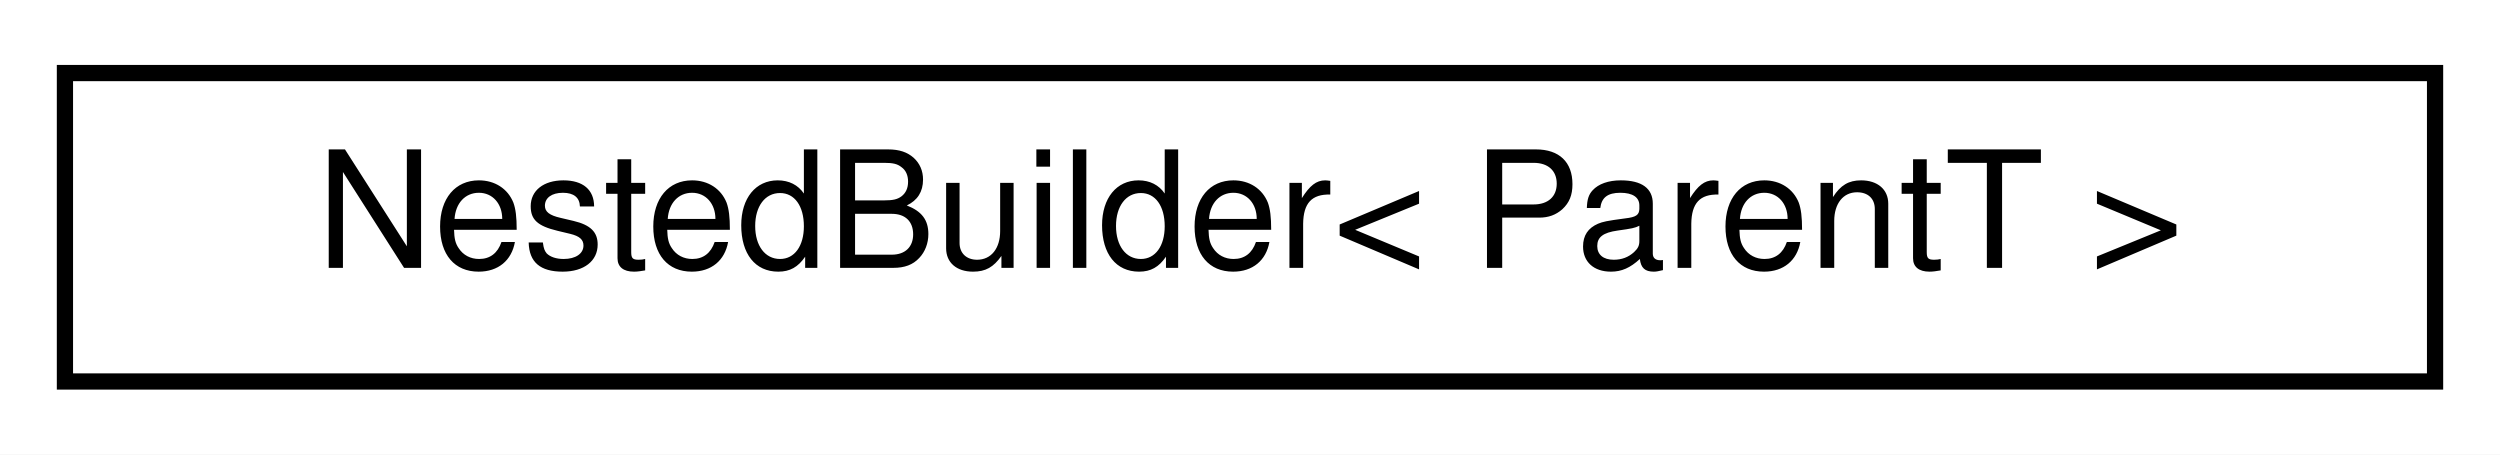
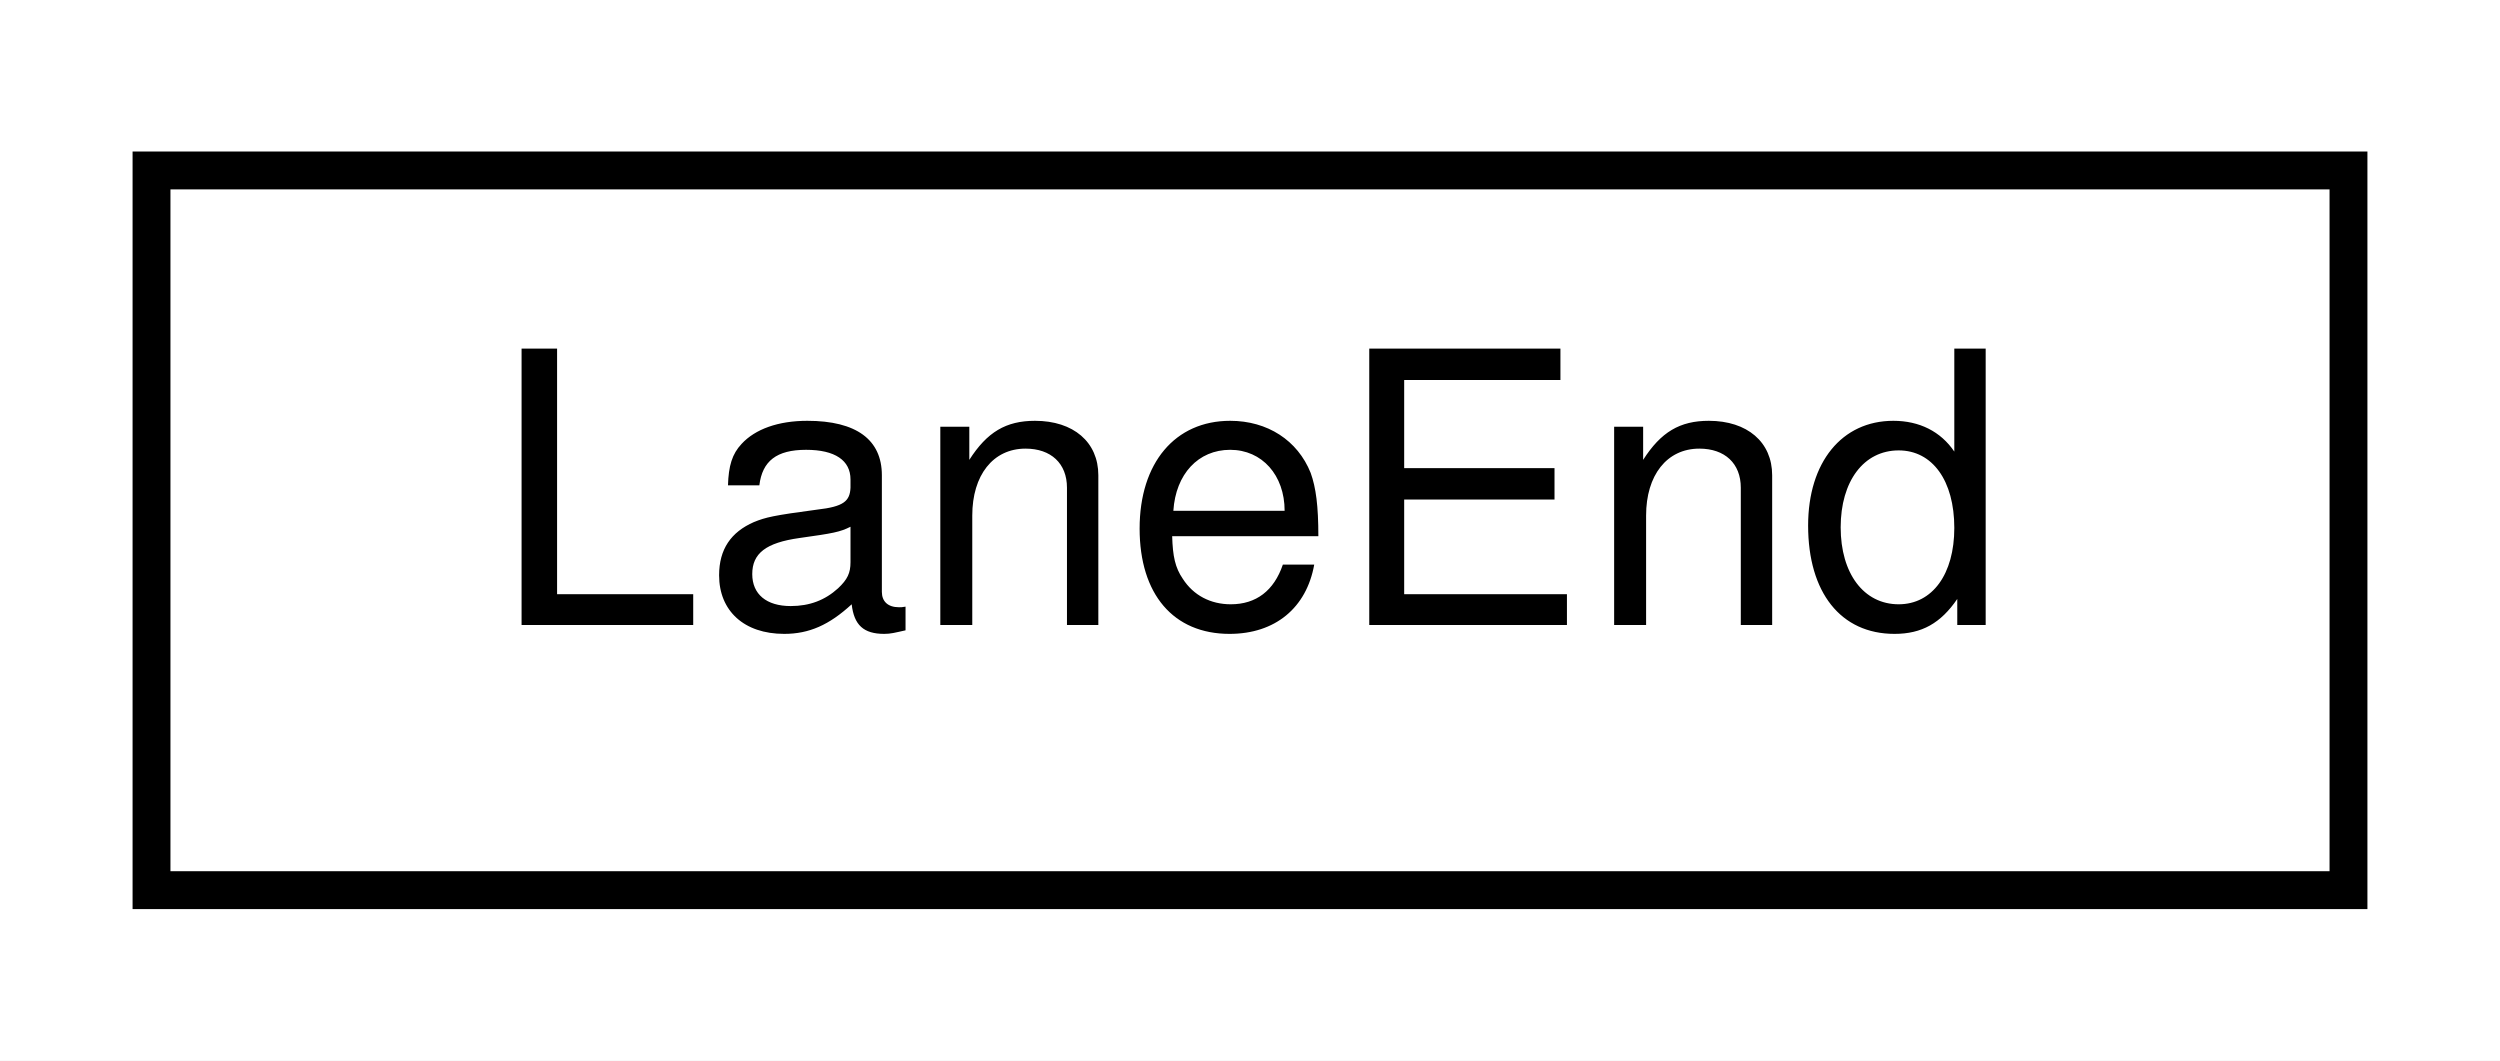
- <svg xmlns="http://www.w3.org/2000/svg" xmlns:xlink="http://www.w3.org/1999/xlink" width="154pt" height="28pt" viewBox="0.00 0.00 154.00 28.00">
+ <svg xmlns="http://www.w3.org/2000/svg" xmlns:xlink="http://www.w3.org/1999/xlink" width="66pt" height="28pt" viewBox="0.00 0.00 66.00 28.00">
  <g id="graph0" class="graph" transform="scale(1 1) rotate(0) translate(4 24)">
-     <polygon fill="white" stroke="transparent" points="-4,4 -4,-24 150,-24 150,4 -4,4" />
+     <polygon fill="white" stroke="transparent" points="-4,4 -4,-24 62,-24 62,4 -4,4" />
    <g id="node1" class="node">
      <g id="a_node1">
-         <a xlink:href="classmaliput__sparse_1_1builder_1_1details_1_1_nested_builder.html" target="_top" xlink:title="Holds the parent Builder class and offers a small set of convenient methods to manage the Builder lif...">
-           <polygon fill="white" stroke="black" points="0,-0.5 0,-19.5 146,-19.5 146,-0.5 0,-0.5" />
-           <text text-anchor="middle" x="73" y="-7.5" font-family="Helvetica,sans-Serif" font-size="10.00">NestedBuilder&lt; ParentT &gt;</text>
+         <a xlink:href="structmaliput__sparse_1_1builder_1_1_lane_end.html" target="_top" xlink:title="maliput::api::LaneEnd is not convenient in the building stage because there is no valid Lane pointer ...">
+           <polygon fill="white" stroke="black" points="0,-0.5 0,-19.5 58,-19.5 58,-0.5 0,-0.5" />
+           <text text-anchor="middle" x="29" y="-7.5" font-family="Helvetica,sans-Serif" font-size="10.00">LaneEnd</text>
        </a>
      </g>
    </g>
  </g>
</svg>
